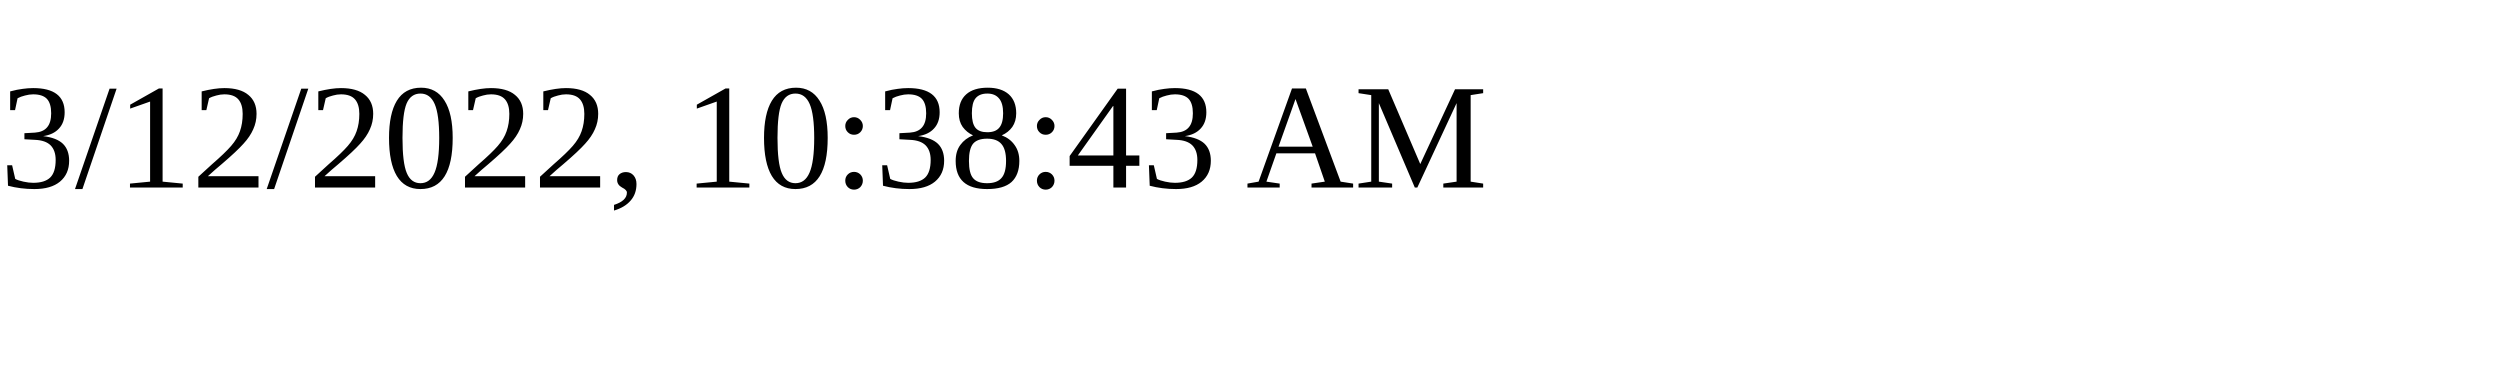
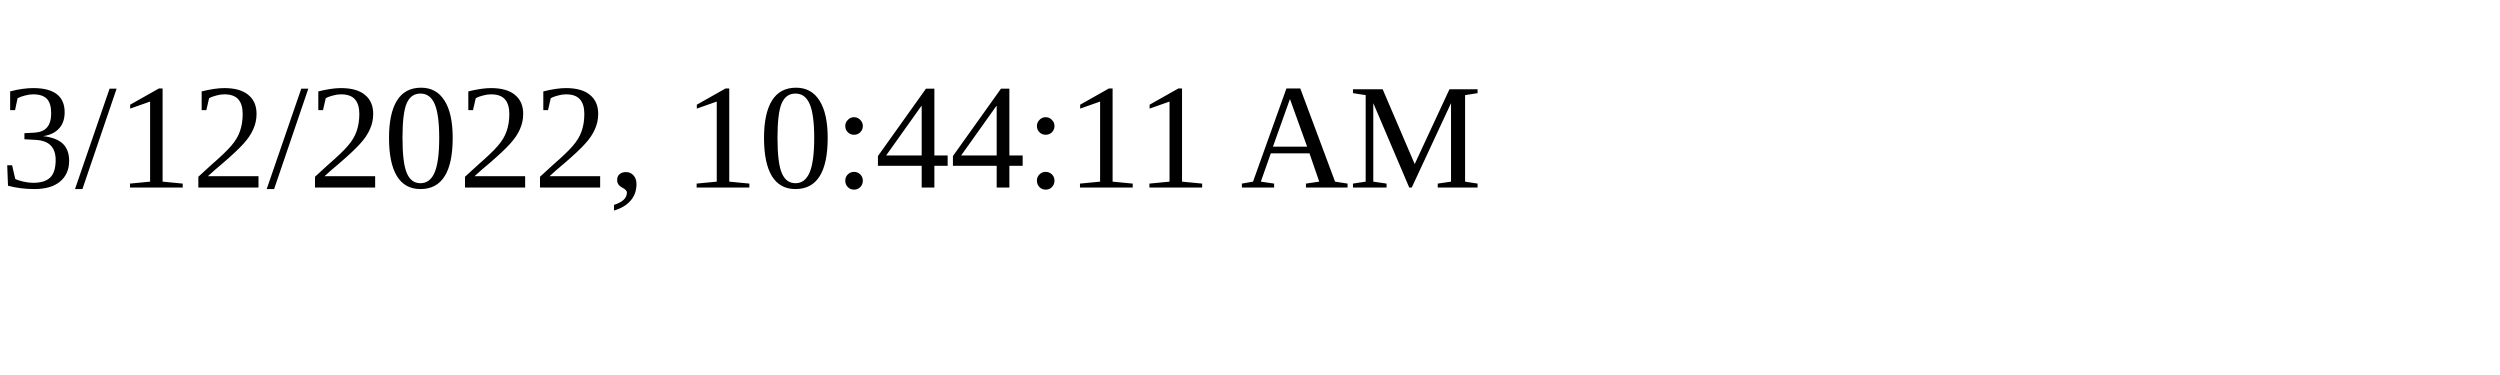
<svg xmlns="http://www.w3.org/2000/svg" height="30" width="200">
-   <text x="0" y="15">3/12/2022, 10:38:43 AM</text>
+   <text x="0" y="15">3/12/2022, 10:44:11 AM</text>
</svg>
